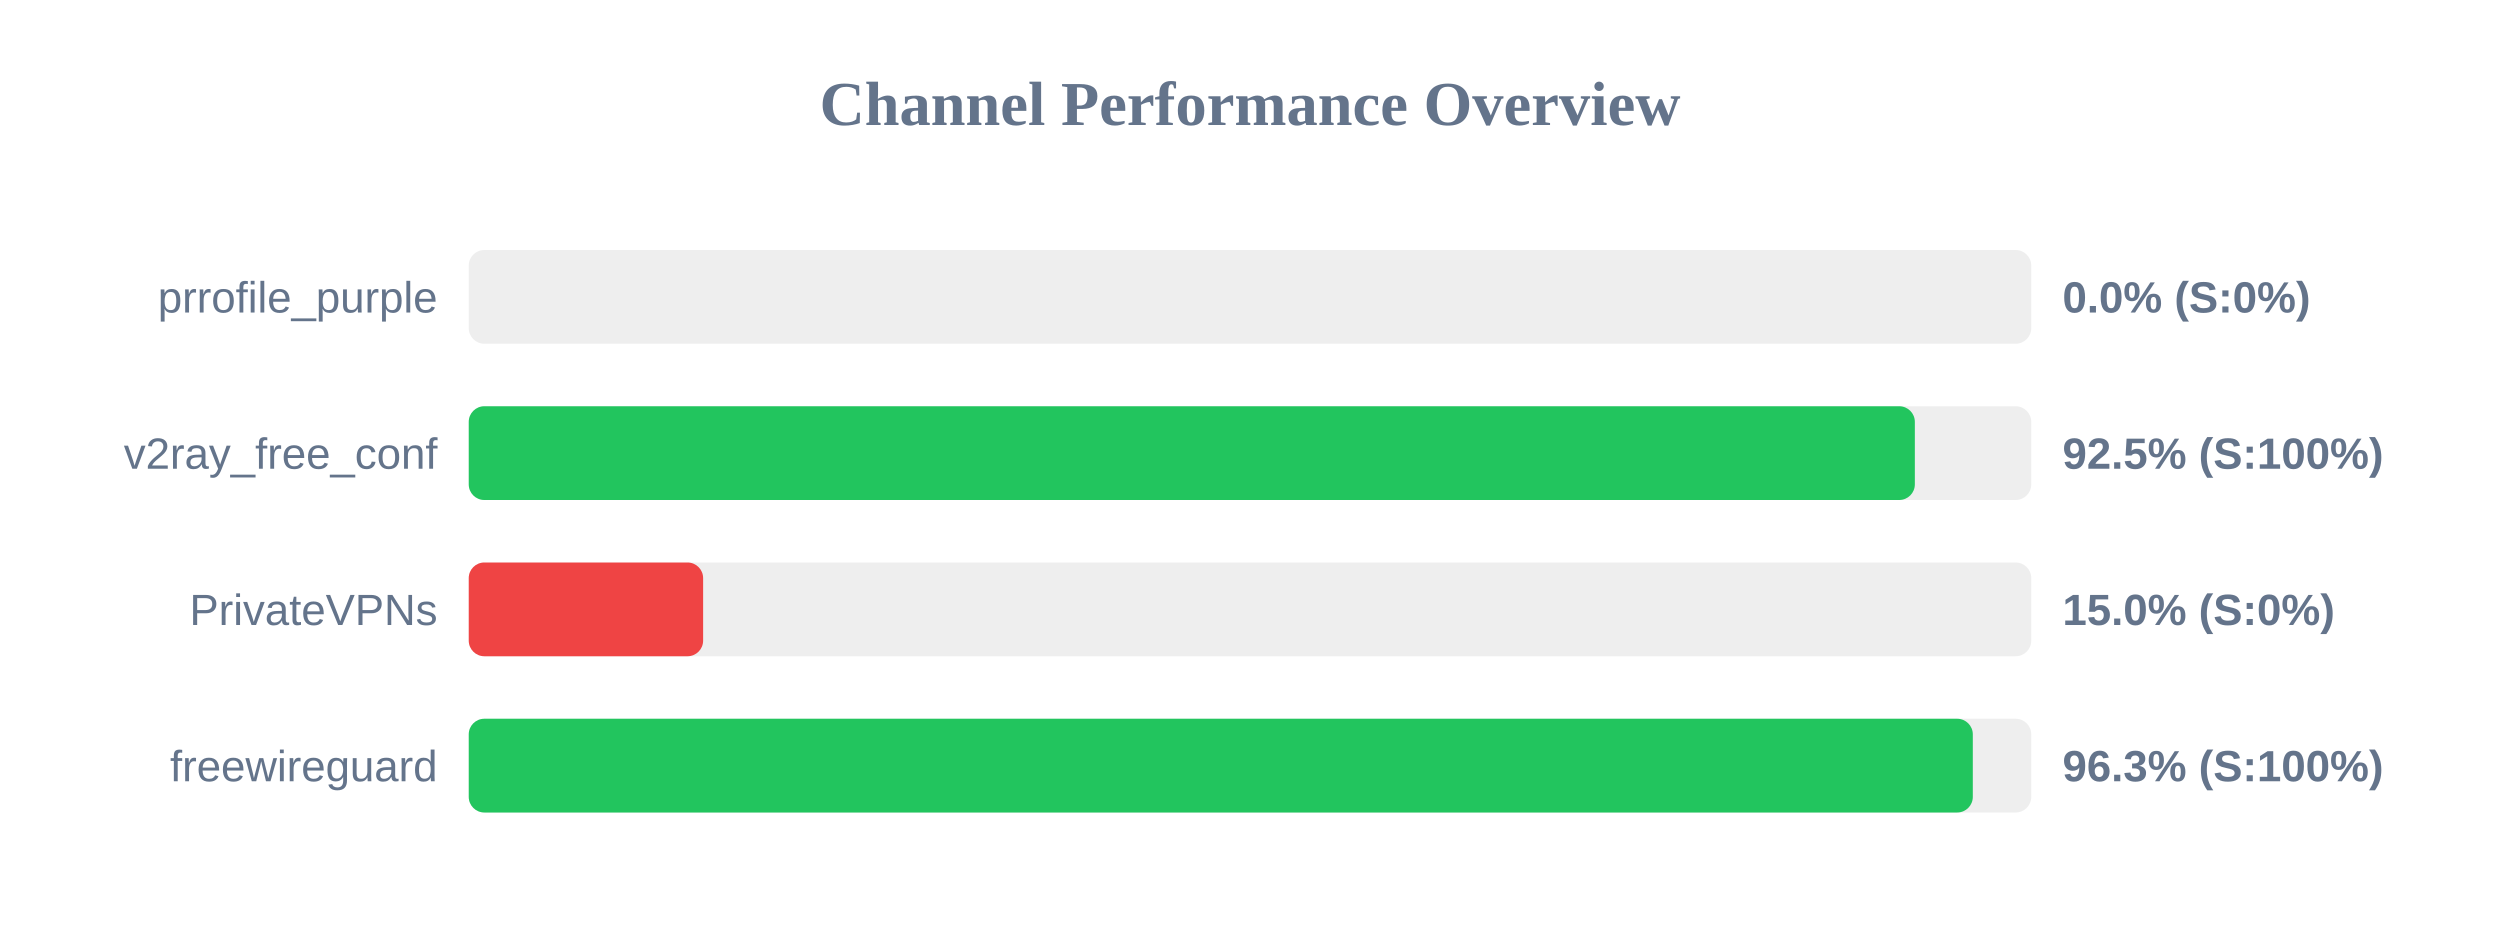
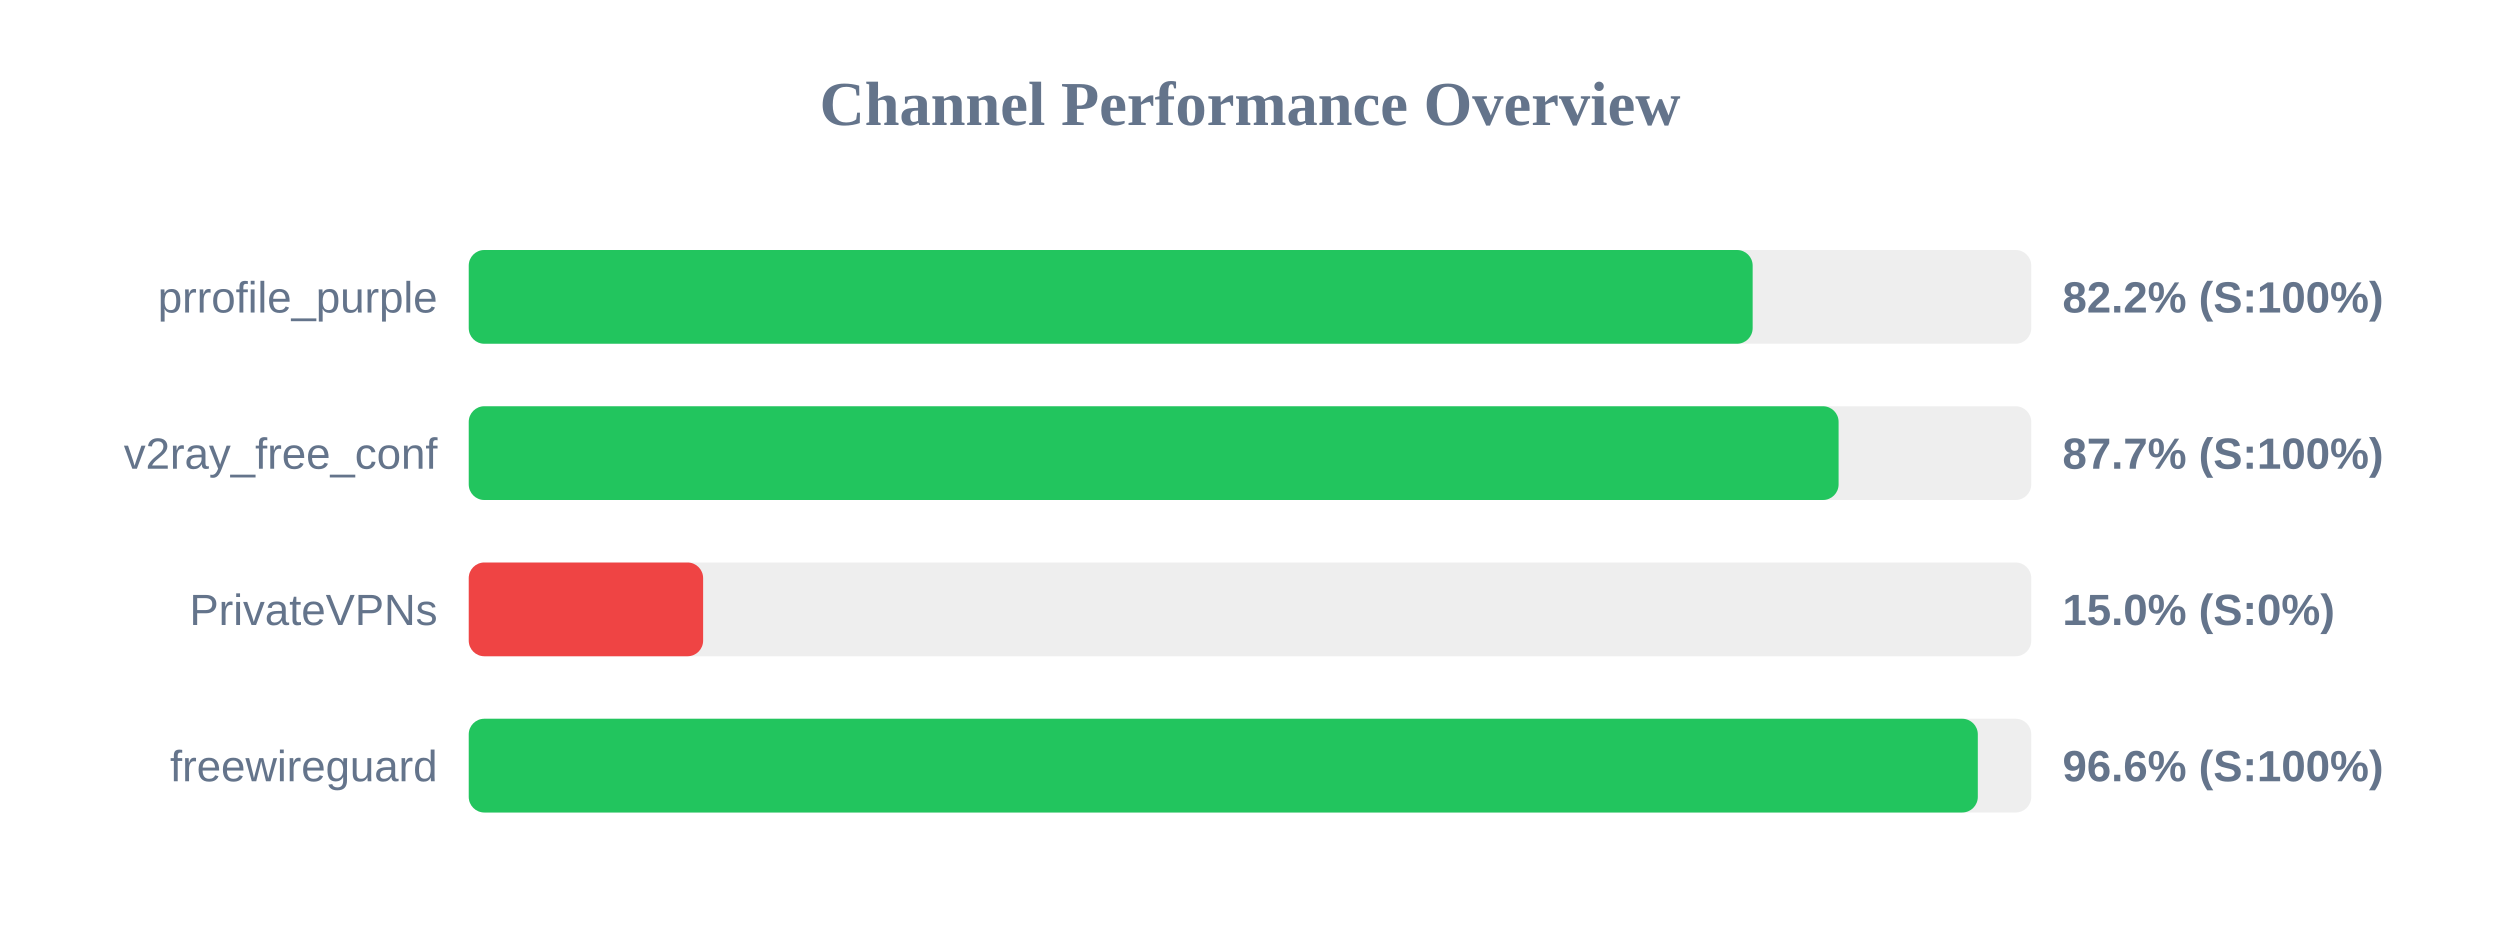
<svg xmlns="http://www.w3.org/2000/svg" width="800" height="300" version="1.1">
  <style>
        .row { font: 14px Arial; fill: #64748b; }
        .score { font: bold 14px Arial; fill: #64748b; }
    </style>
  <text x="400" y="40" text-anchor="middle" font-size="20px" font-weight="bold" fill="#64748b">Channel Performance Overview</text>
  <rect x="150" y="80" width="500" height="30" fill="#eee" rx="5" />
-   <rect x="150" y="80" width="0.0" height="30" fill="#ef4444" rx="5" />
+   <rect x="150" y="80" width="410.85" height="30" fill="#22c55e" rx="5" />
  <text x="140" y="100" text-anchor="end" class="row">prrofile_purple</text>
-   <text x="660" y="100" text-anchor="start" class="score">0.0% (S:0%)</text>
+   <text x="660" y="100" text-anchor="start" class="score">82.2% (S:100%)</text>
  <rect x="150" y="130" width="500" height="30" fill="#eee" rx="5" />
-   <rect x="150" y="130" width="462.75" height="30" fill="#22c55e" rx="5" />
+   <rect x="150" y="130" width="438.35" height="30" fill="#22c55e" rx="5" />
  <text x="140" y="150" text-anchor="end" class="row">v2ray_free_conf</text>
-   <text x="660" y="150" text-anchor="start" class="score">92.5% (S:100%)</text>
+   <text x="660" y="150" text-anchor="start" class="score">87.7% (S:100%)</text>
  <rect x="150" y="180" width="500" height="30" fill="#eee" rx="5" />
  <rect x="150" y="180" width="75.0" height="30" fill="#ef4444" rx="5" />
  <text x="140" y="200" text-anchor="end" class="row">PrivateVPNs</text>
  <text x="660" y="200" text-anchor="start" class="score">15.0% (S:0%)</text>
  <rect x="150" y="230" width="500" height="30" fill="#eee" rx="5" />
-   <rect x="150" y="230" width="481.3" height="30" fill="#22c55e" rx="5" />
+   <rect x="150" y="230" width="482.9" height="30" fill="#22c55e" rx="5" />
  <text x="140" y="250" text-anchor="end" class="row">freewireguard</text>
-   <text x="660" y="250" text-anchor="start" class="score">96.3% (S:100%)</text>
+   <text x="660" y="250" text-anchor="start" class="score">96.6% (S:100%)</text>
</svg>
